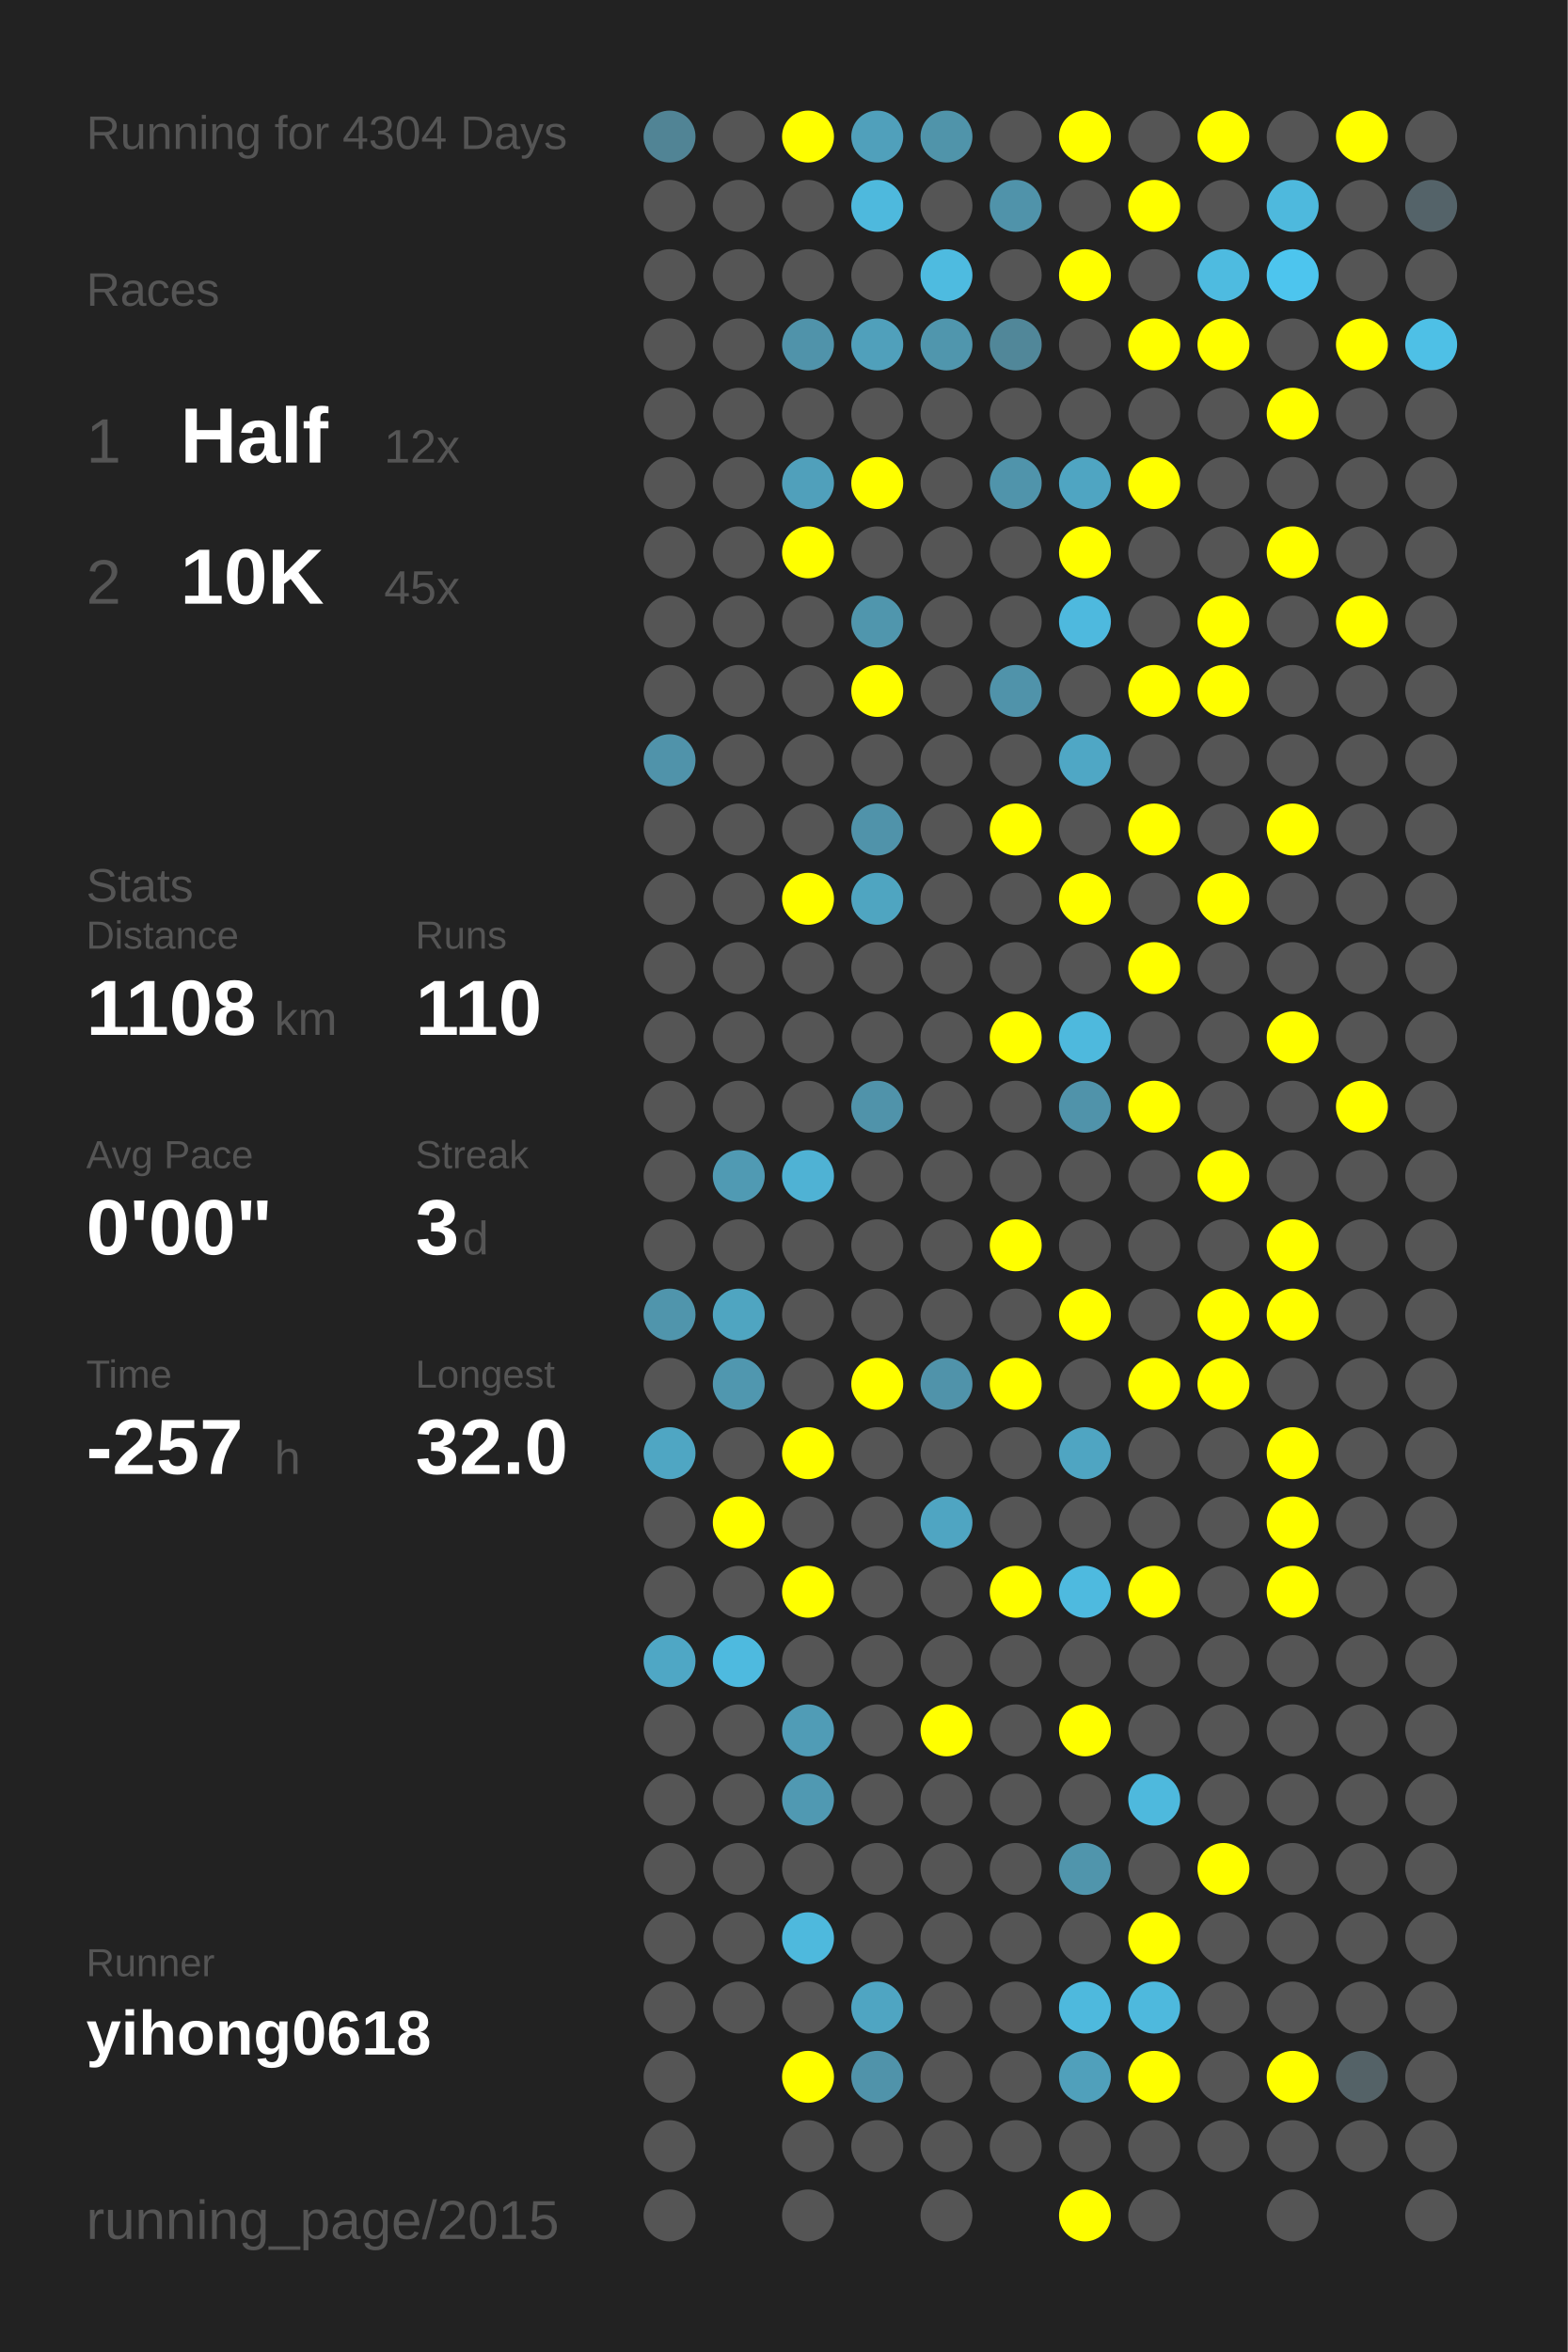
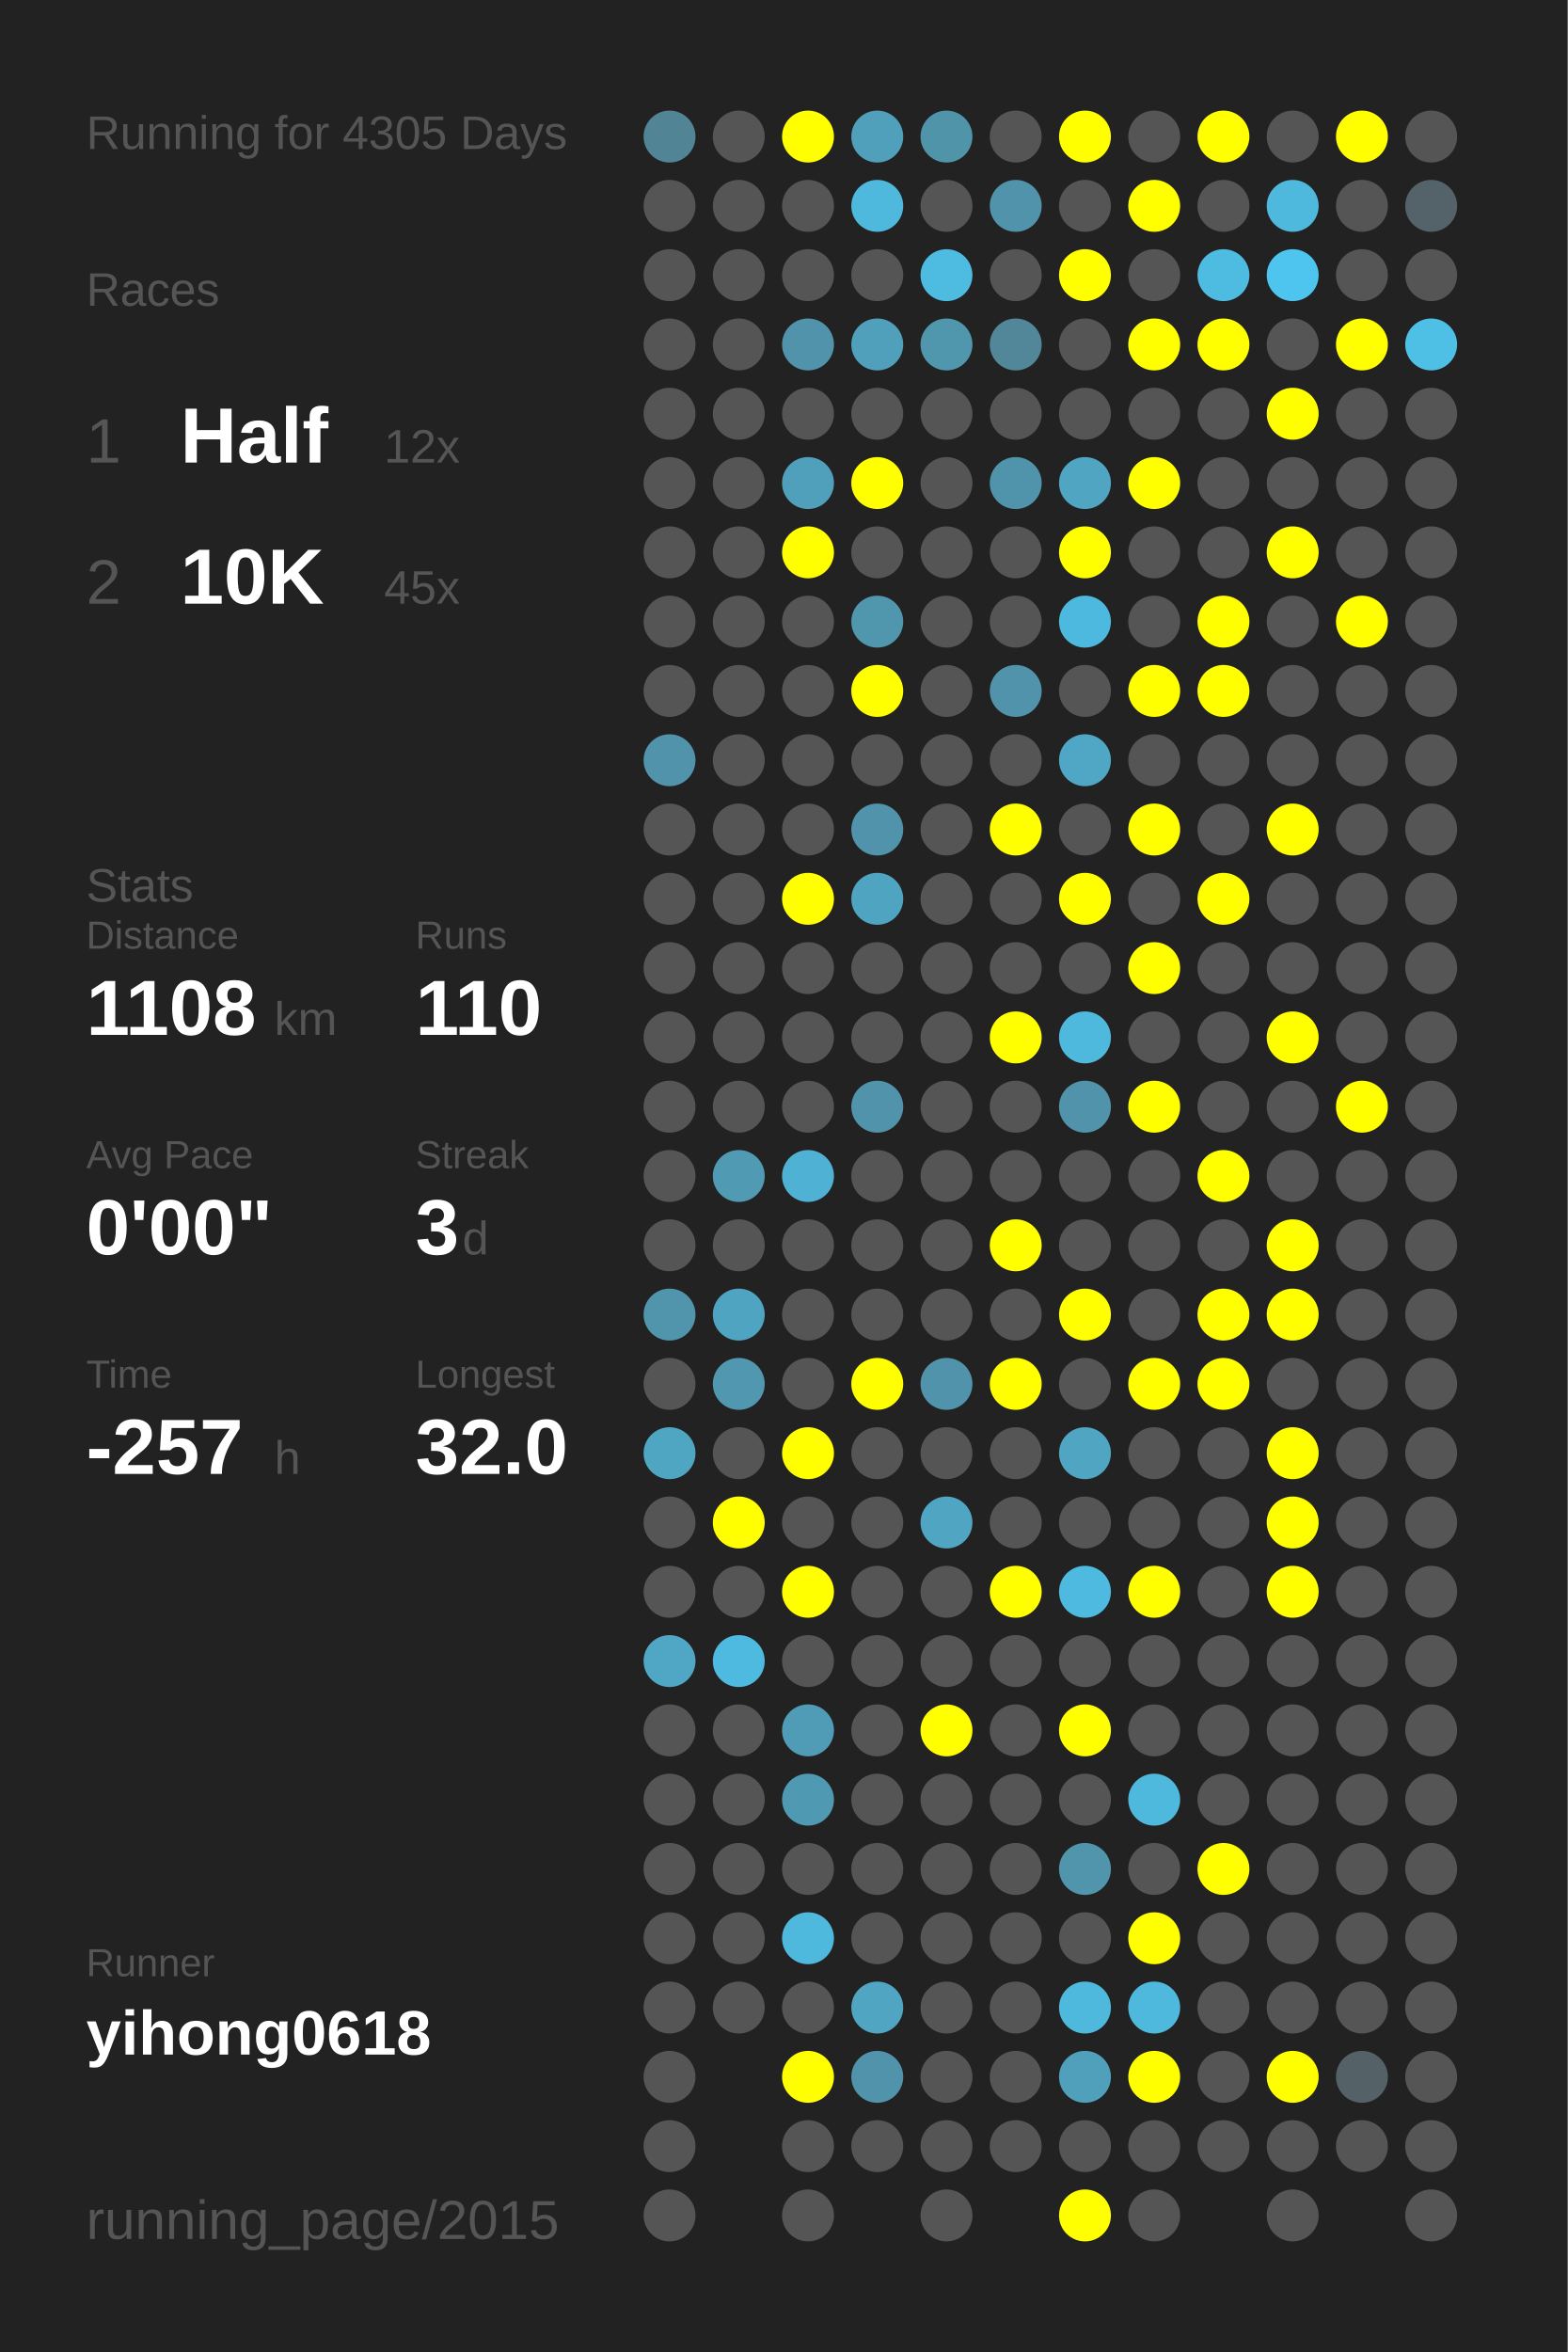
<svg xmlns="http://www.w3.org/2000/svg" baseProfile="full" height="300mm" version="1.1" viewBox="0,0,200,300" width="200mm">
  <defs />
  <rect fill="#222222" height="300" width="200" x="0" y="0" />
-   <text fill="#555555" style="font-size:6px; font-family:Arial;" x="11" y="19">Running for 4304 Days</text>
+   <text fill="#555555" style="font-size:6px; font-family:Arial;" x="11" y="19">Running for 4305 Days</text>
  <text fill="#555555" style="font-size:6px; font-family:Arial;" x="11" y="39">Races</text>
  <text fill="#555555" style="font-size:8px; font-family:Arial;" x="11" y="59">1</text>
  <text fill="#FFFFFF" style="font-size:10px; font-family:Arial; font-weight:bold;" x="23" y="59">Half</text>
  <text fill="#555555" style="font-size:6px; font-family:Arial;" x="49" y="59">12x</text>
  <text fill="#555555" style="font-size:8px; font-family:Arial;" x="11" y="77">2</text>
  <text fill="#FFFFFF" style="font-size:10px; font-family:Arial; font-weight:bold;" x="23" y="77">10K</text>
  <text fill="#555555" style="font-size:6px; font-family:Arial;" x="49" y="77">45x</text>
  <text fill="#555555" style="font-size:6px; font-family:Arial;" x="11" y="115">Stats</text>
  <text fill="#555555" style="font-size:5px; font-family:Arial;" x="11" y="121">Distance</text>
  <text fill="#FFFFFF" style="font-size:10px; font-family:Arial; font-weight:bold;" x="11" y="132">1108</text>
  <text fill="#555555" style="font-size:6px; font-family:Arial;" x="35" y="132">km</text>
  <text fill="#555555" style="font-size:5px; font-family:Arial;" x="53" y="121">Runs</text>
  <text fill="#FFFFFF" style="font-size:10px; font-family:Arial; font-weight:bold;" x="53" y="132">110</text>
  <text fill="#555555" style="font-size:5px; font-family:Arial;" x="11" y="149">Avg Pace</text>
  <text fill="#FFFFFF" style="font-size:10px; font-family:Arial; font-weight:bold;" x="11" y="160">0'00"</text>
  <text fill="#555555" style="font-size:5px; font-family:Arial;" x="53" y="149">Streak</text>
  <text fill="#FFFFFF" style="font-size:10px; font-family:Arial; font-weight:bold;" x="53" y="160">3</text>
  <text fill="#555555" style="font-size:6px; font-family:Arial;" x="59" y="160">d</text>
  <text fill="#555555" style="font-size:5px; font-family:Arial;" x="11" y="177">Time</text>
  <text fill="#FFFFFF" style="font-size:10px; font-family:Arial; font-weight:bold;" x="11" y="188">-257</text>
  <text fill="#555555" style="font-size:6px; font-family:Arial;" x="35" y="188">h</text>
  <text fill="#555555" style="font-size:5px; font-family:Arial;" x="53" y="177">Longest</text>
  <text fill="#FFFFFF" style="font-size:10px; font-family:Arial; font-weight:bold;" x="53" y="188">32.0</text>
  <text fill="#555555" style="font-size:5px; font-family:Arial;" x="11" y="252.065">Runner</text>
  <text fill="#FFFFFF" style="font-size:8px; font-family:Arial; font-weight:bold;" x="11" y="262.065">yihong0618</text>
  <text fill="#555555" style="font-size:7px; font-family:Arial;" x="11" y="285.581">running_page/2015</text>
  <circle cx="85.417" cy="17.419" fill="#518495" r="3.312" />
  <circle cx="85.417" cy="26.258" fill="#555555" r="3.312" />
  <circle cx="85.417" cy="35.097" fill="#555555" r="3.312" />
  <circle cx="85.417" cy="43.935" fill="#555555" r="3.312" />
  <circle cx="85.417" cy="52.774" fill="#555555" r="3.312" />
  <circle cx="85.417" cy="61.613" fill="#555555" r="3.312" />
  <circle cx="85.417" cy="70.452" fill="#555555" r="3.312" />
  <circle cx="85.417" cy="79.29" fill="#555555" r="3.312" />
  <circle cx="85.417" cy="88.129" fill="#555555" r="3.312" />
  <circle cx="85.417" cy="96.968" fill="#5093aa" r="3.312" />
  <circle cx="85.417" cy="105.806" fill="#555555" r="3.312" />
  <circle cx="85.417" cy="114.645" fill="#555555" r="3.312" />
  <circle cx="85.417" cy="123.484" fill="#555555" r="3.312" />
  <circle cx="85.417" cy="132.323" fill="#555555" r="3.312" />
  <circle cx="85.417" cy="141.161" fill="#555555" r="3.312" />
  <circle cx="85.417" cy="150" fill="#555555" r="3.312" />
  <circle cx="85.417" cy="158.839" fill="#555555" r="3.312" />
  <circle cx="85.417" cy="167.677" fill="#5095ac" r="3.312" />
  <circle cx="85.417" cy="176.516" fill="#555555" r="3.312" />
  <circle cx="85.417" cy="185.355" fill="#4fa6c3" r="3.312" />
  <circle cx="85.417" cy="194.194" fill="#555555" r="3.312" />
  <circle cx="85.417" cy="203.032" fill="#555555" r="3.312" />
  <circle cx="85.417" cy="211.871" fill="#4fa7c5" r="3.312" />
  <circle cx="85.417" cy="220.71" fill="#555555" r="3.312" />
  <circle cx="85.417" cy="229.548" fill="#555555" r="3.312" />
  <circle cx="85.417" cy="238.387" fill="#555555" r="3.312" />
  <circle cx="85.417" cy="247.226" fill="#555555" r="3.312" />
  <circle cx="85.417" cy="256.065" fill="#555555" r="3.312" />
  <circle cx="85.417" cy="264.903" fill="#555555" r="3.312" />
  <circle cx="85.417" cy="273.742" fill="#555555" r="3.312" />
  <circle cx="85.417" cy="282.581" fill="#555555" r="3.312" />
  <circle cx="94.25" cy="17.419" fill="#555555" r="3.312" />
  <circle cx="94.25" cy="26.258" fill="#555555" r="3.312" />
  <circle cx="94.25" cy="35.097" fill="#555555" r="3.312" />
  <circle cx="94.25" cy="43.935" fill="#555555" r="3.312" />
  <circle cx="94.25" cy="52.774" fill="#555555" r="3.312" />
  <circle cx="94.25" cy="61.613" fill="#555555" r="3.312" />
  <circle cx="94.25" cy="70.452" fill="#555555" r="3.312" />
  <circle cx="94.25" cy="79.29" fill="#555555" r="3.312" />
  <circle cx="94.25" cy="88.129" fill="#555555" r="3.312" />
  <circle cx="94.25" cy="96.968" fill="#555555" r="3.312" />
  <circle cx="94.25" cy="105.806" fill="#555555" r="3.312" />
  <circle cx="94.25" cy="114.645" fill="#555555" r="3.312" />
  <circle cx="94.25" cy="123.484" fill="#555555" r="3.312" />
  <circle cx="94.25" cy="132.323" fill="#555555" r="3.312" />
  <circle cx="94.25" cy="141.161" fill="#555555" r="3.312" />
  <circle cx="94.25" cy="150" fill="#509ab3" r="3.312" />
  <circle cx="94.25" cy="158.839" fill="#555555" r="3.312" />
  <circle cx="94.25" cy="167.677" fill="#4fa5c1" r="3.312" />
  <circle cx="94.25" cy="176.516" fill="#5097af" r="3.312" />
  <circle cx="94.25" cy="185.355" fill="#555555" r="3.312" />
  <circle cx="94.25" cy="194.194" fill="#FFFF00" r="3.312" />
  <circle cx="94.25" cy="203.032" fill="#555555" r="3.312" />
  <circle cx="94.25" cy="211.871" fill="#4ebadf" r="3.312" />
  <circle cx="94.25" cy="220.71" fill="#555555" r="3.312" />
  <circle cx="94.25" cy="229.548" fill="#555555" r="3.312" />
  <circle cx="94.25" cy="238.387" fill="#555555" r="3.312" />
  <circle cx="94.25" cy="247.226" fill="#555555" r="3.312" />
  <circle cx="94.25" cy="256.065" fill="#555555" r="3.312" />
  <circle cx="103.083" cy="17.419" fill="#FFFF00" r="3.312" />
  <circle cx="103.083" cy="26.258" fill="#555555" r="3.312" />
  <circle cx="103.083" cy="35.097" fill="#555555" r="3.312" />
  <circle cx="103.083" cy="43.935" fill="#5093aa" r="3.312" />
  <circle cx="103.083" cy="52.774" fill="#555555" r="3.312" />
  <circle cx="103.083" cy="61.613" fill="#50a0bb" r="3.312" />
  <circle cx="103.083" cy="70.452" fill="#FFFF00" r="3.312" />
  <circle cx="103.083" cy="79.29" fill="#555555" r="3.312" />
  <circle cx="103.083" cy="88.129" fill="#555555" r="3.312" />
  <circle cx="103.083" cy="96.968" fill="#555555" r="3.312" />
  <circle cx="103.083" cy="105.806" fill="#555555" r="3.312" />
  <circle cx="103.083" cy="114.645" fill="#FFFF00" r="3.312" />
  <circle cx="103.083" cy="123.484" fill="#555555" r="3.312" />
  <circle cx="103.083" cy="132.323" fill="#555555" r="3.312" />
  <circle cx="103.083" cy="141.161" fill="#555555" r="3.312" />
  <circle cx="103.083" cy="150" fill="#4fb2d4" r="3.312" />
  <circle cx="103.083" cy="158.839" fill="#555555" r="3.312" />
  <circle cx="103.083" cy="167.677" fill="#555555" r="3.312" />
  <circle cx="103.083" cy="176.516" fill="#555555" r="3.312" />
  <circle cx="103.083" cy="185.355" fill="#FFFF00" r="3.312" />
  <circle cx="103.083" cy="194.194" fill="#555555" r="3.312" />
  <circle cx="103.083" cy="203.032" fill="#FFFF00" r="3.312" />
  <circle cx="103.083" cy="211.871" fill="#555555" r="3.312" />
  <circle cx="103.083" cy="220.71" fill="#509cb6" r="3.312" />
  <circle cx="103.083" cy="229.548" fill="#5099b2" r="3.312" />
  <circle cx="103.083" cy="238.387" fill="#555555" r="3.312" />
  <circle cx="103.083" cy="247.226" fill="#4eb9dd" r="3.312" />
  <circle cx="103.083" cy="256.065" fill="#555555" r="3.312" />
  <circle cx="103.083" cy="264.903" fill="#FFFF00" r="3.312" />
  <circle cx="103.083" cy="273.742" fill="#555555" r="3.312" />
  <circle cx="103.083" cy="282.581" fill="#555555" r="3.312" />
  <circle cx="111.917" cy="17.419" fill="#50a0bb" r="3.312" />
  <circle cx="111.917" cy="26.258" fill="#4eb9dd" r="3.312" />
  <circle cx="111.917" cy="35.097" fill="#555555" r="3.312" />
  <circle cx="111.917" cy="43.935" fill="#50a0bb" r="3.312" />
  <circle cx="111.917" cy="52.774" fill="#555555" r="3.312" />
  <circle cx="111.917" cy="61.613" fill="#FFFF00" r="3.312" />
  <circle cx="111.917" cy="70.452" fill="#555555" r="3.312" />
  <circle cx="111.917" cy="79.29" fill="#5096ad" r="3.312" />
  <circle cx="111.917" cy="88.129" fill="#FFFF00" r="3.312" />
  <circle cx="111.917" cy="96.968" fill="#555555" r="3.312" />
  <circle cx="111.917" cy="105.806" fill="#5093aa" r="3.312" />
  <circle cx="111.917" cy="114.645" fill="#4fa5c1" r="3.312" />
  <circle cx="111.917" cy="123.484" fill="#555555" r="3.312" />
  <circle cx="111.917" cy="132.323" fill="#555555" r="3.312" />
  <circle cx="111.917" cy="141.161" fill="#5093aa" r="3.312" />
  <circle cx="111.917" cy="150" fill="#555555" r="3.312" />
  <circle cx="111.917" cy="158.839" fill="#555555" r="3.312" />
  <circle cx="111.917" cy="167.677" fill="#555555" r="3.312" />
  <circle cx="111.917" cy="176.516" fill="#FFFF00" r="3.312" />
  <circle cx="111.917" cy="185.355" fill="#555555" r="3.312" />
  <circle cx="111.917" cy="194.194" fill="#555555" r="3.312" />
  <circle cx="111.917" cy="203.032" fill="#555555" r="3.312" />
  <circle cx="111.917" cy="211.871" fill="#555555" r="3.312" />
  <circle cx="111.917" cy="220.71" fill="#555555" r="3.312" />
  <circle cx="111.917" cy="229.548" fill="#555555" r="3.312" />
  <circle cx="111.917" cy="238.387" fill="#555555" r="3.312" />
  <circle cx="111.917" cy="247.226" fill="#555555" r="3.312" />
  <circle cx="111.917" cy="256.065" fill="#4fa5c2" r="3.312" />
  <circle cx="111.917" cy="264.903" fill="#5093aa" r="3.312" />
  <circle cx="111.917" cy="273.742" fill="#555555" r="3.312" />
  <circle cx="120.75" cy="17.419" fill="#5094aa" r="3.312" />
  <circle cx="120.75" cy="26.258" fill="#555555" r="3.312" />
  <circle cx="120.75" cy="35.097" fill="#4ebbe0" r="3.312" />
  <circle cx="120.75" cy="43.935" fill="#5096ad" r="3.312" />
  <circle cx="120.75" cy="52.774" fill="#555555" r="3.312" />
  <circle cx="120.75" cy="61.613" fill="#555555" r="3.312" />
  <circle cx="120.75" cy="70.452" fill="#555555" r="3.312" />
  <circle cx="120.75" cy="79.29" fill="#555555" r="3.312" />
  <circle cx="120.75" cy="88.129" fill="#555555" r="3.312" />
  <circle cx="120.75" cy="96.968" fill="#555555" r="3.312" />
  <circle cx="120.75" cy="105.806" fill="#555555" r="3.312" />
  <circle cx="120.75" cy="114.645" fill="#555555" r="3.312" />
  <circle cx="120.75" cy="123.484" fill="#555555" r="3.312" />
  <circle cx="120.75" cy="132.323" fill="#555555" r="3.312" />
  <circle cx="120.75" cy="141.161" fill="#555555" r="3.312" />
  <circle cx="120.75" cy="150" fill="#555555" r="3.312" />
  <circle cx="120.75" cy="158.839" fill="#555555" r="3.312" />
  <circle cx="120.75" cy="167.677" fill="#555555" r="3.312" />
  <circle cx="120.75" cy="176.516" fill="#5093aa" r="3.312" />
  <circle cx="120.75" cy="185.355" fill="#555555" r="3.312" />
  <circle cx="120.75" cy="194.194" fill="#4fa5c2" r="3.312" />
  <circle cx="120.75" cy="203.032" fill="#555555" r="3.312" />
  <circle cx="120.75" cy="211.871" fill="#555555" r="3.312" />
  <circle cx="120.75" cy="220.71" fill="#FFFF00" r="3.312" />
  <circle cx="120.75" cy="229.548" fill="#555555" r="3.312" />
  <circle cx="120.75" cy="238.387" fill="#555555" r="3.312" />
  <circle cx="120.75" cy="247.226" fill="#555555" r="3.312" />
  <circle cx="120.75" cy="256.065" fill="#555555" r="3.312" />
  <circle cx="120.75" cy="264.903" fill="#555555" r="3.312" />
  <circle cx="120.75" cy="273.742" fill="#555555" r="3.312" />
  <circle cx="120.75" cy="282.581" fill="#555555" r="3.312" />
  <circle cx="129.583" cy="17.419" fill="#555555" r="3.312" />
  <circle cx="129.583" cy="26.258" fill="#5093aa" r="3.312" />
  <circle cx="129.583" cy="35.097" fill="#555555" r="3.312" />
  <circle cx="129.583" cy="43.935" fill="#518799" r="3.312" />
  <circle cx="129.583" cy="52.774" fill="#555555" r="3.312" />
  <circle cx="129.583" cy="61.613" fill="#5094ab" r="3.312" />
  <circle cx="129.583" cy="70.452" fill="#555555" r="3.312" />
  <circle cx="129.583" cy="79.29" fill="#555555" r="3.312" />
  <circle cx="129.583" cy="88.129" fill="#5093aa" r="3.312" />
  <circle cx="129.583" cy="96.968" fill="#555555" r="3.312" />
  <circle cx="129.583" cy="105.806" fill="#FFFF00" r="3.312" />
  <circle cx="129.583" cy="114.645" fill="#555555" r="3.312" />
  <circle cx="129.583" cy="123.484" fill="#555555" r="3.312" />
  <circle cx="129.583" cy="132.323" fill="#FFFF00" r="3.312" />
  <circle cx="129.583" cy="141.161" fill="#555555" r="3.312" />
  <circle cx="129.583" cy="150" fill="#555555" r="3.312" />
  <circle cx="129.583" cy="158.839" fill="#FFFF00" r="3.312" />
  <circle cx="129.583" cy="167.677" fill="#555555" r="3.312" />
  <circle cx="129.583" cy="176.516" fill="#FFFF00" r="3.312" />
  <circle cx="129.583" cy="185.355" fill="#555555" r="3.312" />
  <circle cx="129.583" cy="194.194" fill="#555555" r="3.312" />
  <circle cx="129.583" cy="203.032" fill="#FFFF00" r="3.312" />
  <circle cx="129.583" cy="211.871" fill="#555555" r="3.312" />
  <circle cx="129.583" cy="220.71" fill="#555555" r="3.312" />
  <circle cx="129.583" cy="229.548" fill="#555555" r="3.312" />
  <circle cx="129.583" cy="238.387" fill="#555555" r="3.312" />
  <circle cx="129.583" cy="247.226" fill="#555555" r="3.312" />
  <circle cx="129.583" cy="256.065" fill="#555555" r="3.312" />
  <circle cx="129.583" cy="264.903" fill="#555555" r="3.312" />
  <circle cx="129.583" cy="273.742" fill="#555555" r="3.312" />
  <circle cx="138.417" cy="17.419" fill="#FFFF00" r="3.312" />
  <circle cx="138.417" cy="26.258" fill="#555555" r="3.312" />
  <circle cx="138.417" cy="35.097" fill="#FFFF00" r="3.312" />
  <circle cx="138.417" cy="43.935" fill="#555555" r="3.312" />
  <circle cx="138.417" cy="52.774" fill="#555555" r="3.312" />
  <circle cx="138.417" cy="61.613" fill="#4fa5c2" r="3.312" />
  <circle cx="138.417" cy="70.452" fill="#FFFF00" r="3.312" />
  <circle cx="138.417" cy="79.29" fill="#4eb9de" r="3.312" />
  <circle cx="138.417" cy="88.129" fill="#555555" r="3.312" />
  <circle cx="138.417" cy="96.968" fill="#4fa7c5" r="3.312" />
  <circle cx="138.417" cy="105.806" fill="#555555" r="3.312" />
  <circle cx="138.417" cy="114.645" fill="#FFFF00" r="3.312" />
  <circle cx="138.417" cy="123.484" fill="#555555" r="3.312" />
  <circle cx="138.417" cy="132.323" fill="#4eb9dd" r="3.312" />
  <circle cx="138.417" cy="141.161" fill="#5093aa" r="3.312" />
  <circle cx="138.417" cy="150" fill="#555555" r="3.312" />
  <circle cx="138.417" cy="158.839" fill="#555555" r="3.312" />
  <circle cx="138.417" cy="167.677" fill="#FFFF00" r="3.312" />
  <circle cx="138.417" cy="176.516" fill="#555555" r="3.312" />
  <circle cx="138.417" cy="185.355" fill="#4fa5c2" r="3.312" />
  <circle cx="138.417" cy="194.194" fill="#555555" r="3.312" />
  <circle cx="138.417" cy="203.032" fill="#4ebadf" r="3.312" />
  <circle cx="138.417" cy="211.871" fill="#555555" r="3.312" />
  <circle cx="138.417" cy="220.71" fill="#FFFF00" r="3.312" />
  <circle cx="138.417" cy="229.548" fill="#555555" r="3.312" />
  <circle cx="138.417" cy="238.387" fill="#5095ac" r="3.312" />
  <circle cx="138.417" cy="247.226" fill="#555555" r="3.312" />
  <circle cx="138.417" cy="256.065" fill="#4eb9dd" r="3.312" />
  <circle cx="138.417" cy="264.903" fill="#50a0bb" r="3.312" />
  <circle cx="138.417" cy="273.742" fill="#555555" r="3.312" />
  <circle cx="138.417" cy="282.581" fill="#FFFF00" r="3.312" />
  <circle cx="147.25" cy="17.419" fill="#555555" r="3.312" />
  <circle cx="147.25" cy="26.258" fill="#FFFF00" r="3.312" />
  <circle cx="147.25" cy="35.097" fill="#555555" r="3.312" />
  <circle cx="147.25" cy="43.935" fill="#FFFF00" r="3.312" />
  <circle cx="147.25" cy="52.774" fill="#555555" r="3.312" />
  <circle cx="147.25" cy="61.613" fill="#FFFF00" r="3.312" />
  <circle cx="147.25" cy="70.452" fill="#555555" r="3.312" />
  <circle cx="147.25" cy="79.29" fill="#555555" r="3.312" />
  <circle cx="147.25" cy="88.129" fill="#FFFF00" r="3.312" />
  <circle cx="147.25" cy="96.968" fill="#555555" r="3.312" />
  <circle cx="147.25" cy="105.806" fill="#FFFF00" r="3.312" />
  <circle cx="147.25" cy="114.645" fill="#555555" r="3.312" />
  <circle cx="147.25" cy="123.484" fill="#FFFF00" r="3.312" />
  <circle cx="147.25" cy="132.323" fill="#555555" r="3.312" />
  <circle cx="147.25" cy="141.161" fill="#FFFF00" r="3.312" />
  <circle cx="147.25" cy="150" fill="#555555" r="3.312" />
  <circle cx="147.25" cy="158.839" fill="#555555" r="3.312" />
  <circle cx="147.25" cy="167.677" fill="#555555" r="3.312" />
  <circle cx="147.25" cy="176.516" fill="#FFFF00" r="3.312" />
  <circle cx="147.25" cy="185.355" fill="#555555" r="3.312" />
  <circle cx="147.25" cy="194.194" fill="#555555" r="3.312" />
  <circle cx="147.25" cy="203.032" fill="#FFFF00" r="3.312" />
  <circle cx="147.25" cy="211.871" fill="#555555" r="3.312" />
  <circle cx="147.25" cy="220.71" fill="#555555" r="3.312" />
  <circle cx="147.25" cy="229.548" fill="#4eb9dd" r="3.312" />
  <circle cx="147.25" cy="238.387" fill="#555555" r="3.312" />
  <circle cx="147.25" cy="247.226" fill="#FFFF00" r="3.312" />
  <circle cx="147.25" cy="256.065" fill="#4eb9dd" r="3.312" />
  <circle cx="147.25" cy="264.903" fill="#FFFF00" r="3.312" />
  <circle cx="147.25" cy="273.742" fill="#555555" r="3.312" />
  <circle cx="147.25" cy="282.581" fill="#555555" r="3.312" />
  <circle cx="156.083" cy="17.419" fill="#FFFF00" r="3.312" />
  <circle cx="156.083" cy="26.258" fill="#555555" r="3.312" />
  <circle cx="156.083" cy="35.097" fill="#4ebbe0" r="3.312" />
  <circle cx="156.083" cy="43.935" fill="#FFFF00" r="3.312" />
  <circle cx="156.083" cy="52.774" fill="#555555" r="3.312" />
  <circle cx="156.083" cy="61.613" fill="#555555" r="3.312" />
  <circle cx="156.083" cy="70.452" fill="#555555" r="3.312" />
  <circle cx="156.083" cy="79.29" fill="#FFFF00" r="3.312" />
  <circle cx="156.083" cy="88.129" fill="#FFFF00" r="3.312" />
  <circle cx="156.083" cy="96.968" fill="#555555" r="3.312" />
  <circle cx="156.083" cy="105.806" fill="#555555" r="3.312" />
  <circle cx="156.083" cy="114.645" fill="#FFFF00" r="3.312" />
  <circle cx="156.083" cy="123.484" fill="#555555" r="3.312" />
  <circle cx="156.083" cy="132.323" fill="#555555" r="3.312" />
  <circle cx="156.083" cy="141.161" fill="#555555" r="3.312" />
  <circle cx="156.083" cy="150" fill="#FFFF00" r="3.312" />
  <circle cx="156.083" cy="158.839" fill="#555555" r="3.312" />
  <circle cx="156.083" cy="167.677" fill="#FFFF00" r="3.312" />
  <circle cx="156.083" cy="176.516" fill="#FFFF00" r="3.312" />
  <circle cx="156.083" cy="185.355" fill="#555555" r="3.312" />
  <circle cx="156.083" cy="194.194" fill="#555555" r="3.312" />
  <circle cx="156.083" cy="203.032" fill="#555555" r="3.312" />
  <circle cx="156.083" cy="211.871" fill="#555555" r="3.312" />
  <circle cx="156.083" cy="220.71" fill="#555555" r="3.312" />
  <circle cx="156.083" cy="229.548" fill="#555555" r="3.312" />
  <circle cx="156.083" cy="238.387" fill="#FFFF00" r="3.312" />
  <circle cx="156.083" cy="247.226" fill="#555555" r="3.312" />
  <circle cx="156.083" cy="256.065" fill="#555555" r="3.312" />
  <circle cx="156.083" cy="264.903" fill="#555555" r="3.312" />
  <circle cx="156.083" cy="273.742" fill="#555555" r="3.312" />
  <circle cx="164.917" cy="17.419" fill="#555555" r="3.312" />
  <circle cx="164.917" cy="26.258" fill="#4eb9dd" r="3.312" />
  <circle cx="164.917" cy="35.097" fill="#4dc5ee" r="3.312" />
  <circle cx="164.917" cy="43.935" fill="#555555" r="3.312" />
  <circle cx="164.917" cy="52.774" fill="#FFFF00" r="3.312" />
  <circle cx="164.917" cy="61.613" fill="#555555" r="3.312" />
  <circle cx="164.917" cy="70.452" fill="#FFFF00" r="3.312" />
  <circle cx="164.917" cy="79.29" fill="#555555" r="3.312" />
  <circle cx="164.917" cy="88.129" fill="#555555" r="3.312" />
  <circle cx="164.917" cy="96.968" fill="#555555" r="3.312" />
  <circle cx="164.917" cy="105.806" fill="#FFFF00" r="3.312" />
  <circle cx="164.917" cy="114.645" fill="#555555" r="3.312" />
  <circle cx="164.917" cy="123.484" fill="#555555" r="3.312" />
  <circle cx="164.917" cy="132.323" fill="#FFFF00" r="3.312" />
  <circle cx="164.917" cy="141.161" fill="#555555" r="3.312" />
  <circle cx="164.917" cy="150" fill="#555555" r="3.312" />
  <circle cx="164.917" cy="158.839" fill="#FFFF00" r="3.312" />
  <circle cx="164.917" cy="167.677" fill="#FFFF00" r="3.312" />
  <circle cx="164.917" cy="176.516" fill="#555555" r="3.312" />
  <circle cx="164.917" cy="185.355" fill="#FFFF00" r="3.312" />
  <circle cx="164.917" cy="194.194" fill="#FFFF00" r="3.312" />
  <circle cx="164.917" cy="203.032" fill="#FFFF00" r="3.312" />
  <circle cx="164.917" cy="211.871" fill="#555555" r="3.312" />
  <circle cx="164.917" cy="220.71" fill="#555555" r="3.312" />
  <circle cx="164.917" cy="229.548" fill="#555555" r="3.312" />
  <circle cx="164.917" cy="238.387" fill="#555555" r="3.312" />
  <circle cx="164.917" cy="247.226" fill="#555555" r="3.312" />
  <circle cx="164.917" cy="256.065" fill="#555555" r="3.312" />
  <circle cx="164.917" cy="264.903" fill="#FFFF00" r="3.312" />
  <circle cx="164.917" cy="273.742" fill="#555555" r="3.312" />
  <circle cx="164.917" cy="282.581" fill="#555555" r="3.312" />
  <circle cx="173.75" cy="17.419" fill="#FFFF00" r="3.312" />
  <circle cx="173.75" cy="26.258" fill="#555555" r="3.312" />
  <circle cx="173.75" cy="35.097" fill="#555555" r="3.312" />
  <circle cx="173.75" cy="43.935" fill="#FFFF00" r="3.312" />
  <circle cx="173.75" cy="52.774" fill="#555555" r="3.312" />
  <circle cx="173.75" cy="61.613" fill="#555555" r="3.312" />
  <circle cx="173.75" cy="70.452" fill="#555555" r="3.312" />
  <circle cx="173.75" cy="79.29" fill="#FFFF00" r="3.312" />
  <circle cx="173.75" cy="88.129" fill="#555555" r="3.312" />
  <circle cx="173.75" cy="96.968" fill="#555555" r="3.312" />
  <circle cx="173.75" cy="105.806" fill="#555555" r="3.312" />
  <circle cx="173.75" cy="114.645" fill="#555555" r="3.312" />
  <circle cx="173.75" cy="123.484" fill="#555555" r="3.312" />
  <circle cx="173.75" cy="132.323" fill="#555555" r="3.312" />
  <circle cx="173.75" cy="141.161" fill="#FFFF00" r="3.312" />
  <circle cx="173.75" cy="150" fill="#555555" r="3.312" />
  <circle cx="173.75" cy="158.839" fill="#555555" r="3.312" />
  <circle cx="173.75" cy="167.677" fill="#555555" r="3.312" />
  <circle cx="173.75" cy="176.516" fill="#555555" r="3.312" />
  <circle cx="173.75" cy="185.355" fill="#555555" r="3.312" />
  <circle cx="173.75" cy="194.194" fill="#555555" r="3.312" />
  <circle cx="173.75" cy="203.032" fill="#555555" r="3.312" />
  <circle cx="173.75" cy="211.871" fill="#555555" r="3.312" />
  <circle cx="173.75" cy="220.71" fill="#555555" r="3.312" />
  <circle cx="173.75" cy="229.548" fill="#555555" r="3.312" />
  <circle cx="173.75" cy="238.387" fill="#555555" r="3.312" />
  <circle cx="173.75" cy="247.226" fill="#555555" r="3.312" />
  <circle cx="173.75" cy="256.065" fill="#555555" r="3.312" />
  <circle cx="173.75" cy="264.903" fill="#546267" r="3.312" />
  <circle cx="173.75" cy="273.742" fill="#555555" r="3.312" />
  <circle cx="182.583" cy="17.419" fill="#555555" r="3.312" />
  <circle cx="182.583" cy="26.258" fill="#546369" r="3.312" />
  <circle cx="182.583" cy="35.097" fill="#555555" r="3.312" />
  <circle cx="182.583" cy="43.935" fill="#4ec0e6" r="3.312" />
  <circle cx="182.583" cy="52.774" fill="#555555" r="3.312" />
  <circle cx="182.583" cy="61.613" fill="#555555" r="3.312" />
  <circle cx="182.583" cy="70.452" fill="#555555" r="3.312" />
  <circle cx="182.583" cy="79.29" fill="#555555" r="3.312" />
  <circle cx="182.583" cy="88.129" fill="#555555" r="3.312" />
  <circle cx="182.583" cy="96.968" fill="#555555" r="3.312" />
  <circle cx="182.583" cy="105.806" fill="#555555" r="3.312" />
  <circle cx="182.583" cy="114.645" fill="#555555" r="3.312" />
  <circle cx="182.583" cy="123.484" fill="#555555" r="3.312" />
  <circle cx="182.583" cy="132.323" fill="#555555" r="3.312" />
  <circle cx="182.583" cy="141.161" fill="#555555" r="3.312" />
  <circle cx="182.583" cy="150" fill="#555555" r="3.312" />
  <circle cx="182.583" cy="158.839" fill="#555555" r="3.312" />
  <circle cx="182.583" cy="167.677" fill="#555555" r="3.312" />
  <circle cx="182.583" cy="176.516" fill="#555555" r="3.312" />
  <circle cx="182.583" cy="185.355" fill="#555555" r="3.312" />
  <circle cx="182.583" cy="194.194" fill="#555555" r="3.312" />
  <circle cx="182.583" cy="203.032" fill="#555555" r="3.312" />
  <circle cx="182.583" cy="211.871" fill="#555555" r="3.312" />
  <circle cx="182.583" cy="220.71" fill="#555555" r="3.312" />
  <circle cx="182.583" cy="229.548" fill="#555555" r="3.312" />
  <circle cx="182.583" cy="238.387" fill="#555555" r="3.312" />
  <circle cx="182.583" cy="247.226" fill="#555555" r="3.312" />
  <circle cx="182.583" cy="256.065" fill="#555555" r="3.312" />
  <circle cx="182.583" cy="264.903" fill="#555555" r="3.312" />
  <circle cx="182.583" cy="273.742" fill="#555555" r="3.312" />
  <circle cx="182.583" cy="282.581" fill="#555555" r="3.312" />
</svg>
